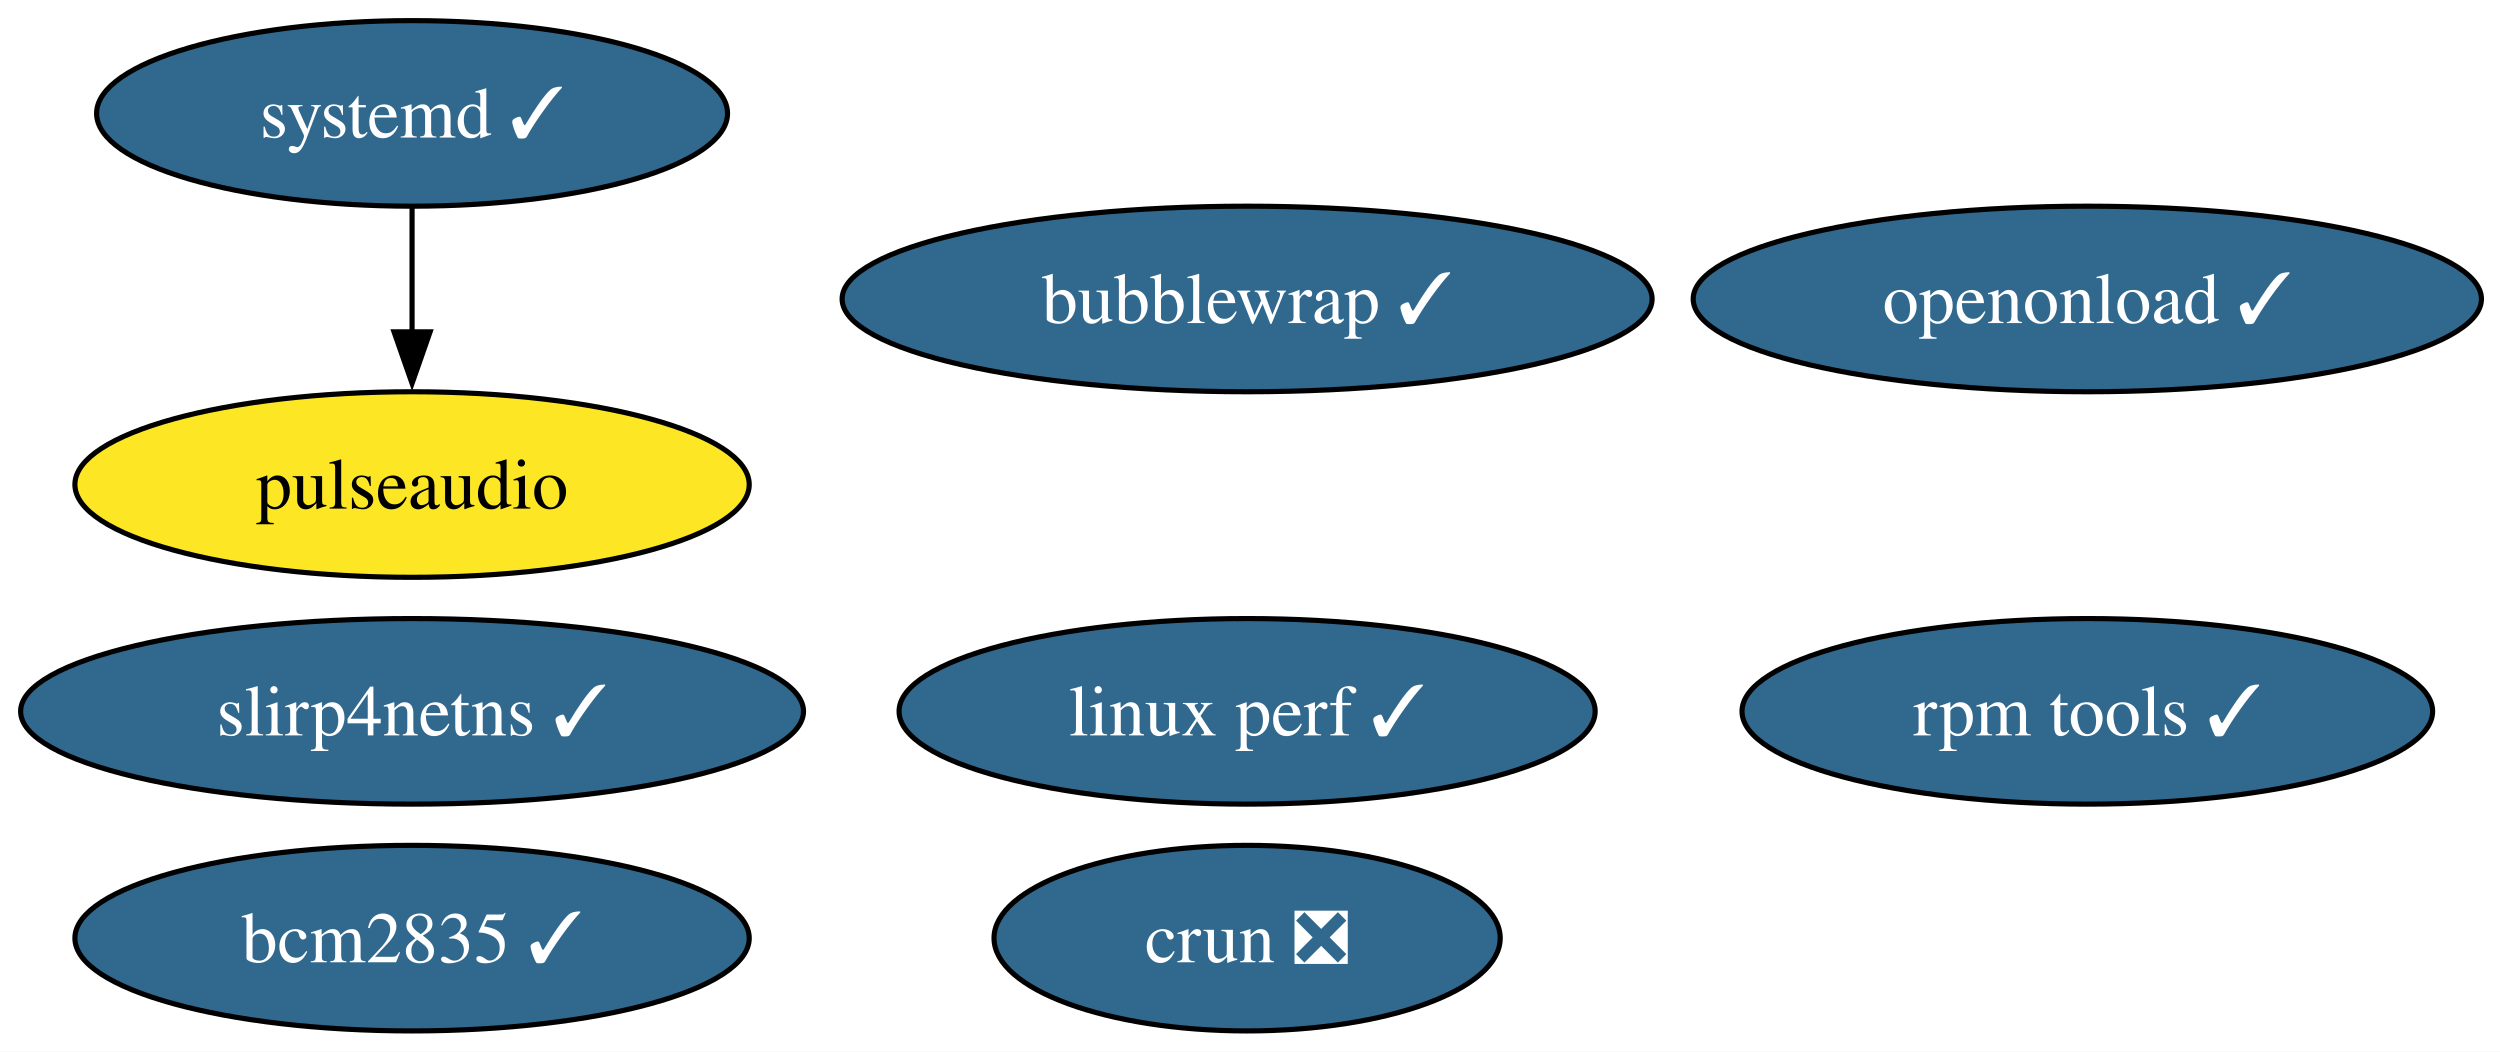
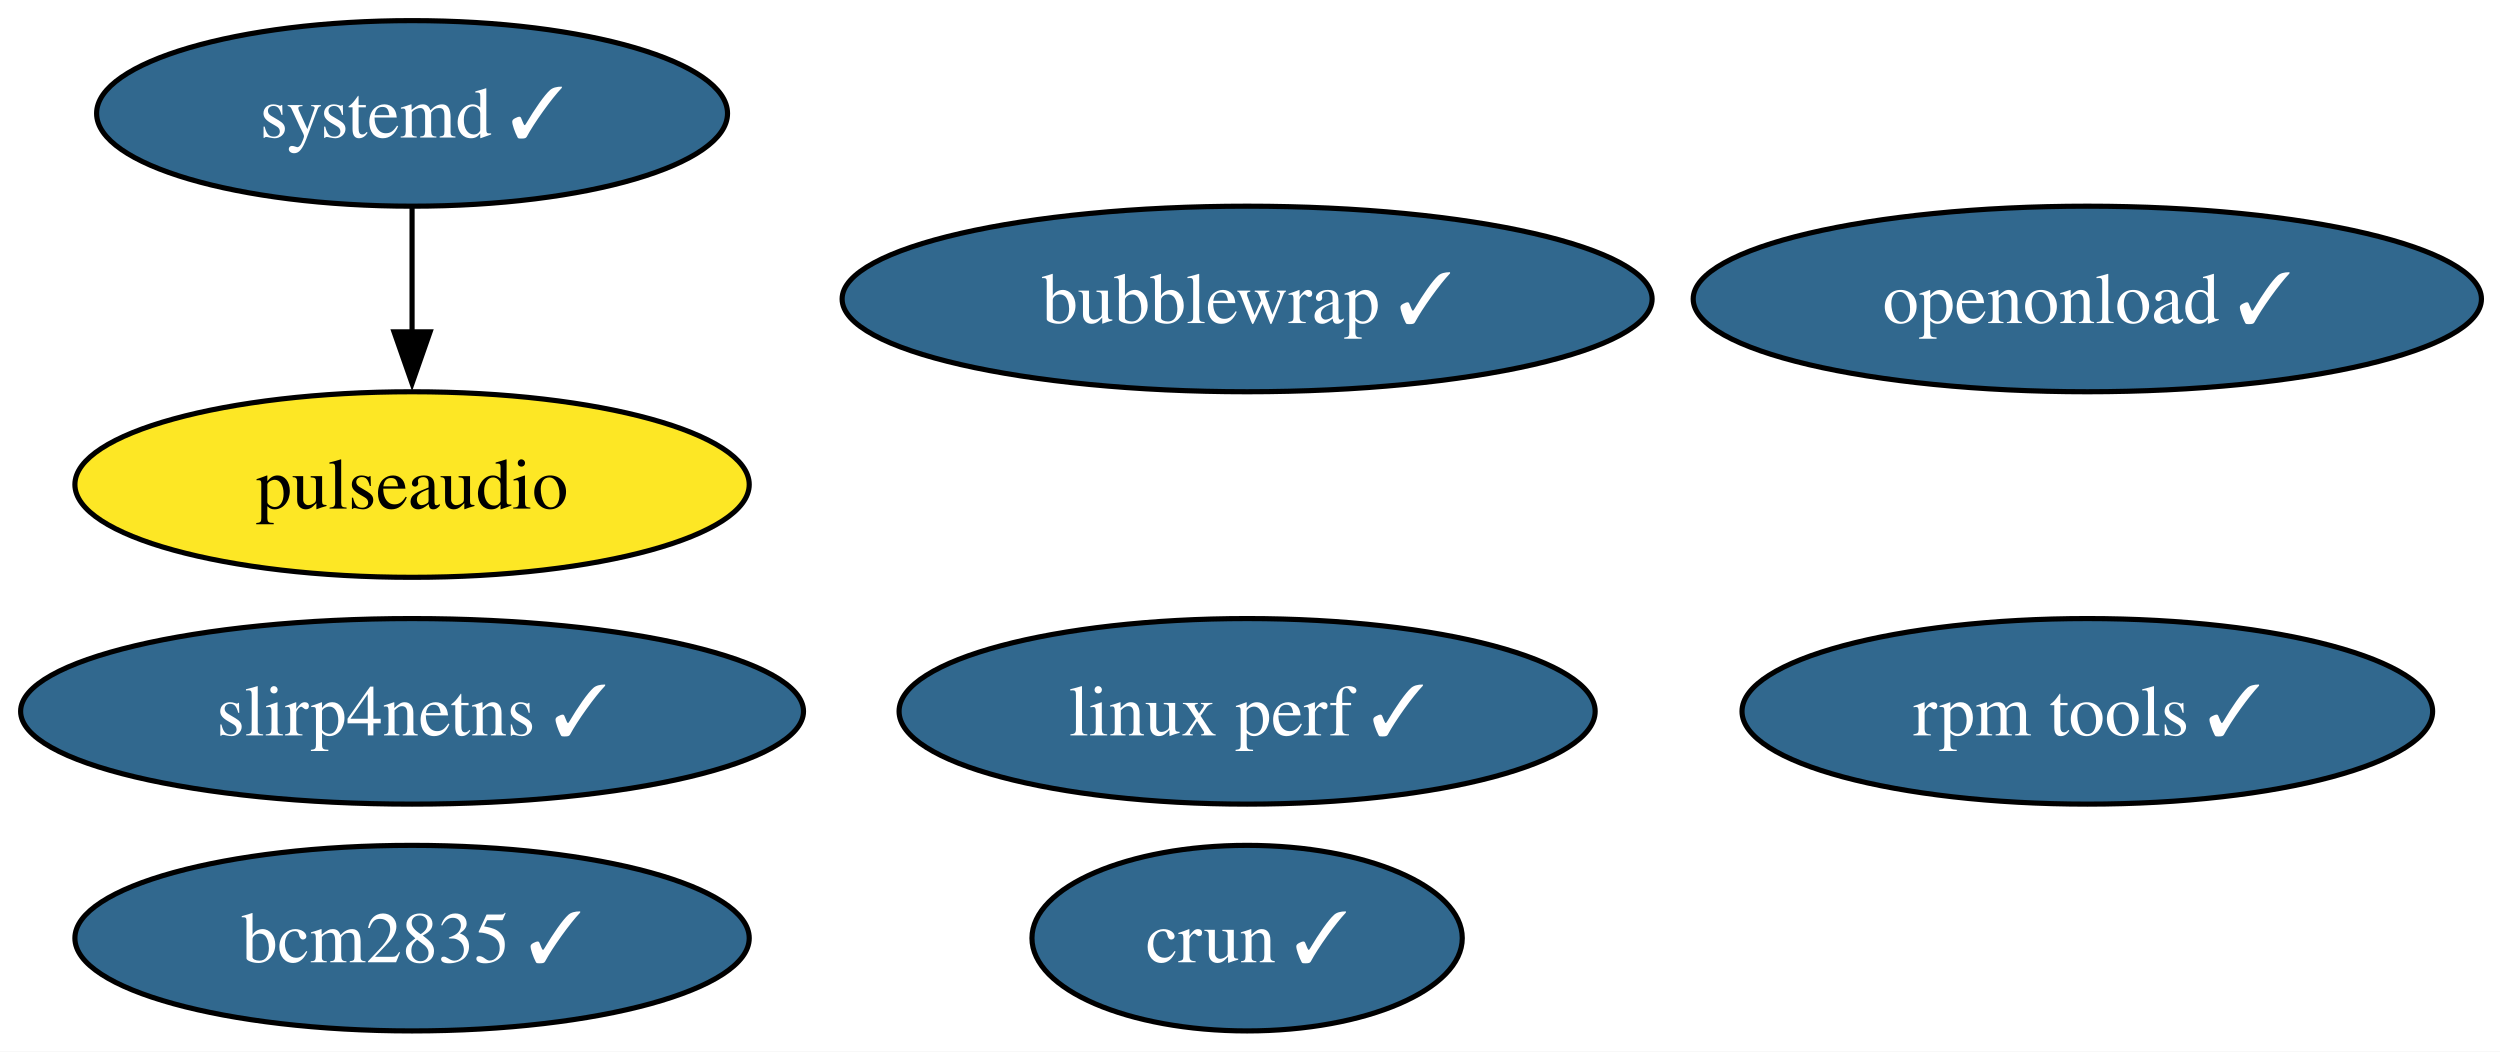
<svg xmlns="http://www.w3.org/2000/svg" xmlns:xlink="http://www.w3.org/1999/xlink" width="485pt" height="204pt" viewBox="0.00 0.00 485.00 204.00">
  <g id="graph0" class="graph" transform="scale(1 1) rotate(0) translate(4 200)">
    <polygon fill="white" stroke="none" points="-4,4 -4,-200 481.4,-200 481.4,4 -4,4" />
    <g id="node1" class="node">
      <g id="a_node1">
        <a xlink:href="https://github.com/conda-forge/pulseaudio-feedstock" xlink:title="pulseaudio">
          <ellipse fill="#fde725" stroke="black" cx="75.94" cy="-106" rx="65.41" ry="18" />
          <text xml:space="preserve" text-anchor="middle" x="75.94" y="-101.33" font-family="Times,serif" font-size="14.00">pulseaudio</text>
        </a>
      </g>
    </g>
    <g id="node2" class="node">
      <g id="a_node2">
        <a xlink:href="https://github.com/conda-forge/bcm2835-feedstock/pull/8" xlink:title="bcm2835 ✓">
          <ellipse fill="#31688e" stroke="black" cx="75.94" cy="-18" rx="65.41" ry="18" />
          <text xml:space="preserve" text-anchor="middle" x="75.94" y="-13.32" font-family="Times,serif" font-size="14.00" fill="white">bcm2835 ✓</text>
        </a>
      </g>
    </g>
    <g id="node3" class="node">
      <g id="a_node3">
        <a xlink:href="https://github.com/conda-forge/rpm-tools-feedstock/pull/47" xlink:title="rpm tools ✓">
          <ellipse fill="#31688e" stroke="black" cx="400.94" cy="-62" rx="66.99" ry="18" />
          <text xml:space="preserve" text-anchor="middle" x="400.94" y="-57.33" font-family="Times,serif" font-size="14.00" fill="white">rpm tools ✓</text>
        </a>
      </g>
    </g>
    <g id="node4" class="node">
      <g id="a_node4">
-         <a xlink:href="https://github.com/conda-forge/crun-feedstock/pull/11" xlink:title="crun ❎">
-           <ellipse fill="#31688e" stroke="black" cx="237.94" cy="-18" rx="49.1" ry="18" />
-           <text xml:space="preserve" text-anchor="middle" x="237.94" y="-13.32" font-family="Times,serif" font-size="14.00" fill="white">crun ❎</text>
+         <a xlink:href="https://github.com/conda-forge/crun-feedstock/pull/11" xlink:title="crun ✓">
+           <ellipse fill="#31688e" stroke="black" cx="237.94" cy="-18" rx="41.74" ry="18" />
+           <text xml:space="preserve" text-anchor="middle" x="237.94" y="-13.32" font-family="Times,serif" font-size="14.00" fill="white">crun ✓</text>
        </a>
      </g>
    </g>
    <g id="node5" class="node">
      <g id="a_node5">
        <a xlink:href="https://github.com/conda-forge/slirp4netns-feedstock/pull/17" xlink:title="slirp4netns ✓">
          <ellipse fill="#31688e" stroke="black" cx="75.94" cy="-62" rx="75.94" ry="18" />
          <text xml:space="preserve" text-anchor="middle" x="75.94" y="-57.33" font-family="Times,serif" font-size="14.00" fill="white">slirp4netns ✓</text>
        </a>
      </g>
    </g>
    <g id="node6" class="node">
      <g id="a_node6">
        <a xlink:href="https://github.com/conda-forge/systemd-feedstock/pull/52" xlink:title="systemd ✓">
          <ellipse fill="#31688e" stroke="black" cx="75.94" cy="-178" rx="61.2" ry="18" />
          <text xml:space="preserve" text-anchor="middle" x="75.94" y="-173.32" font-family="Times,serif" font-size="14.00" fill="white">systemd ✓</text>
        </a>
      </g>
    </g>
    <g id="edge1" class="edge">
      <path fill="none" stroke="black" d="M75.94,-159.7C75.94,-152.41 75.94,-143.73 75.94,-135.54" />
      <polygon fill="black" stroke="black" points="79.44,-135.62 75.94,-125.62 72.44,-135.62 79.44,-135.62" />
    </g>
    <g id="node7" class="node">
      <g id="a_node7">
        <a xlink:href="https://github.com/conda-forge/bubblewrap-feedstock/pull/14" xlink:title="bubblewrap ✓">
          <ellipse fill="#31688e" stroke="black" cx="237.94" cy="-142" rx="78.57" ry="18" />
          <text xml:space="preserve" text-anchor="middle" x="237.94" y="-137.32" font-family="Times,serif" font-size="14.00" fill="white">bubblewrap ✓</text>
        </a>
      </g>
    </g>
    <g id="node8" class="node">
      <g id="a_node8">
        <a xlink:href="https://github.com/conda-forge/linux-perf-feedstock/pull/72" xlink:title="linux perf ✓">
          <ellipse fill="#31688e" stroke="black" cx="237.94" cy="-62" rx="67.52" ry="18" />
          <text xml:space="preserve" text-anchor="middle" x="237.94" y="-57.33" font-family="Times,serif" font-size="14.00" fill="white">linux perf ✓</text>
        </a>
      </g>
    </g>
    <g id="node9" class="node">
      <g id="a_node9">
        <a xlink:href="https://github.com/conda-forge/openonload-feedstock/pull/7" xlink:title="openonload ✓">
          <ellipse fill="#31688e" stroke="black" cx="400.94" cy="-142" rx="76.46" ry="18" />
          <text xml:space="preserve" text-anchor="middle" x="400.94" y="-137.32" font-family="Times,serif" font-size="14.00" fill="white">openonload ✓</text>
        </a>
      </g>
    </g>
  </g>
</svg>
